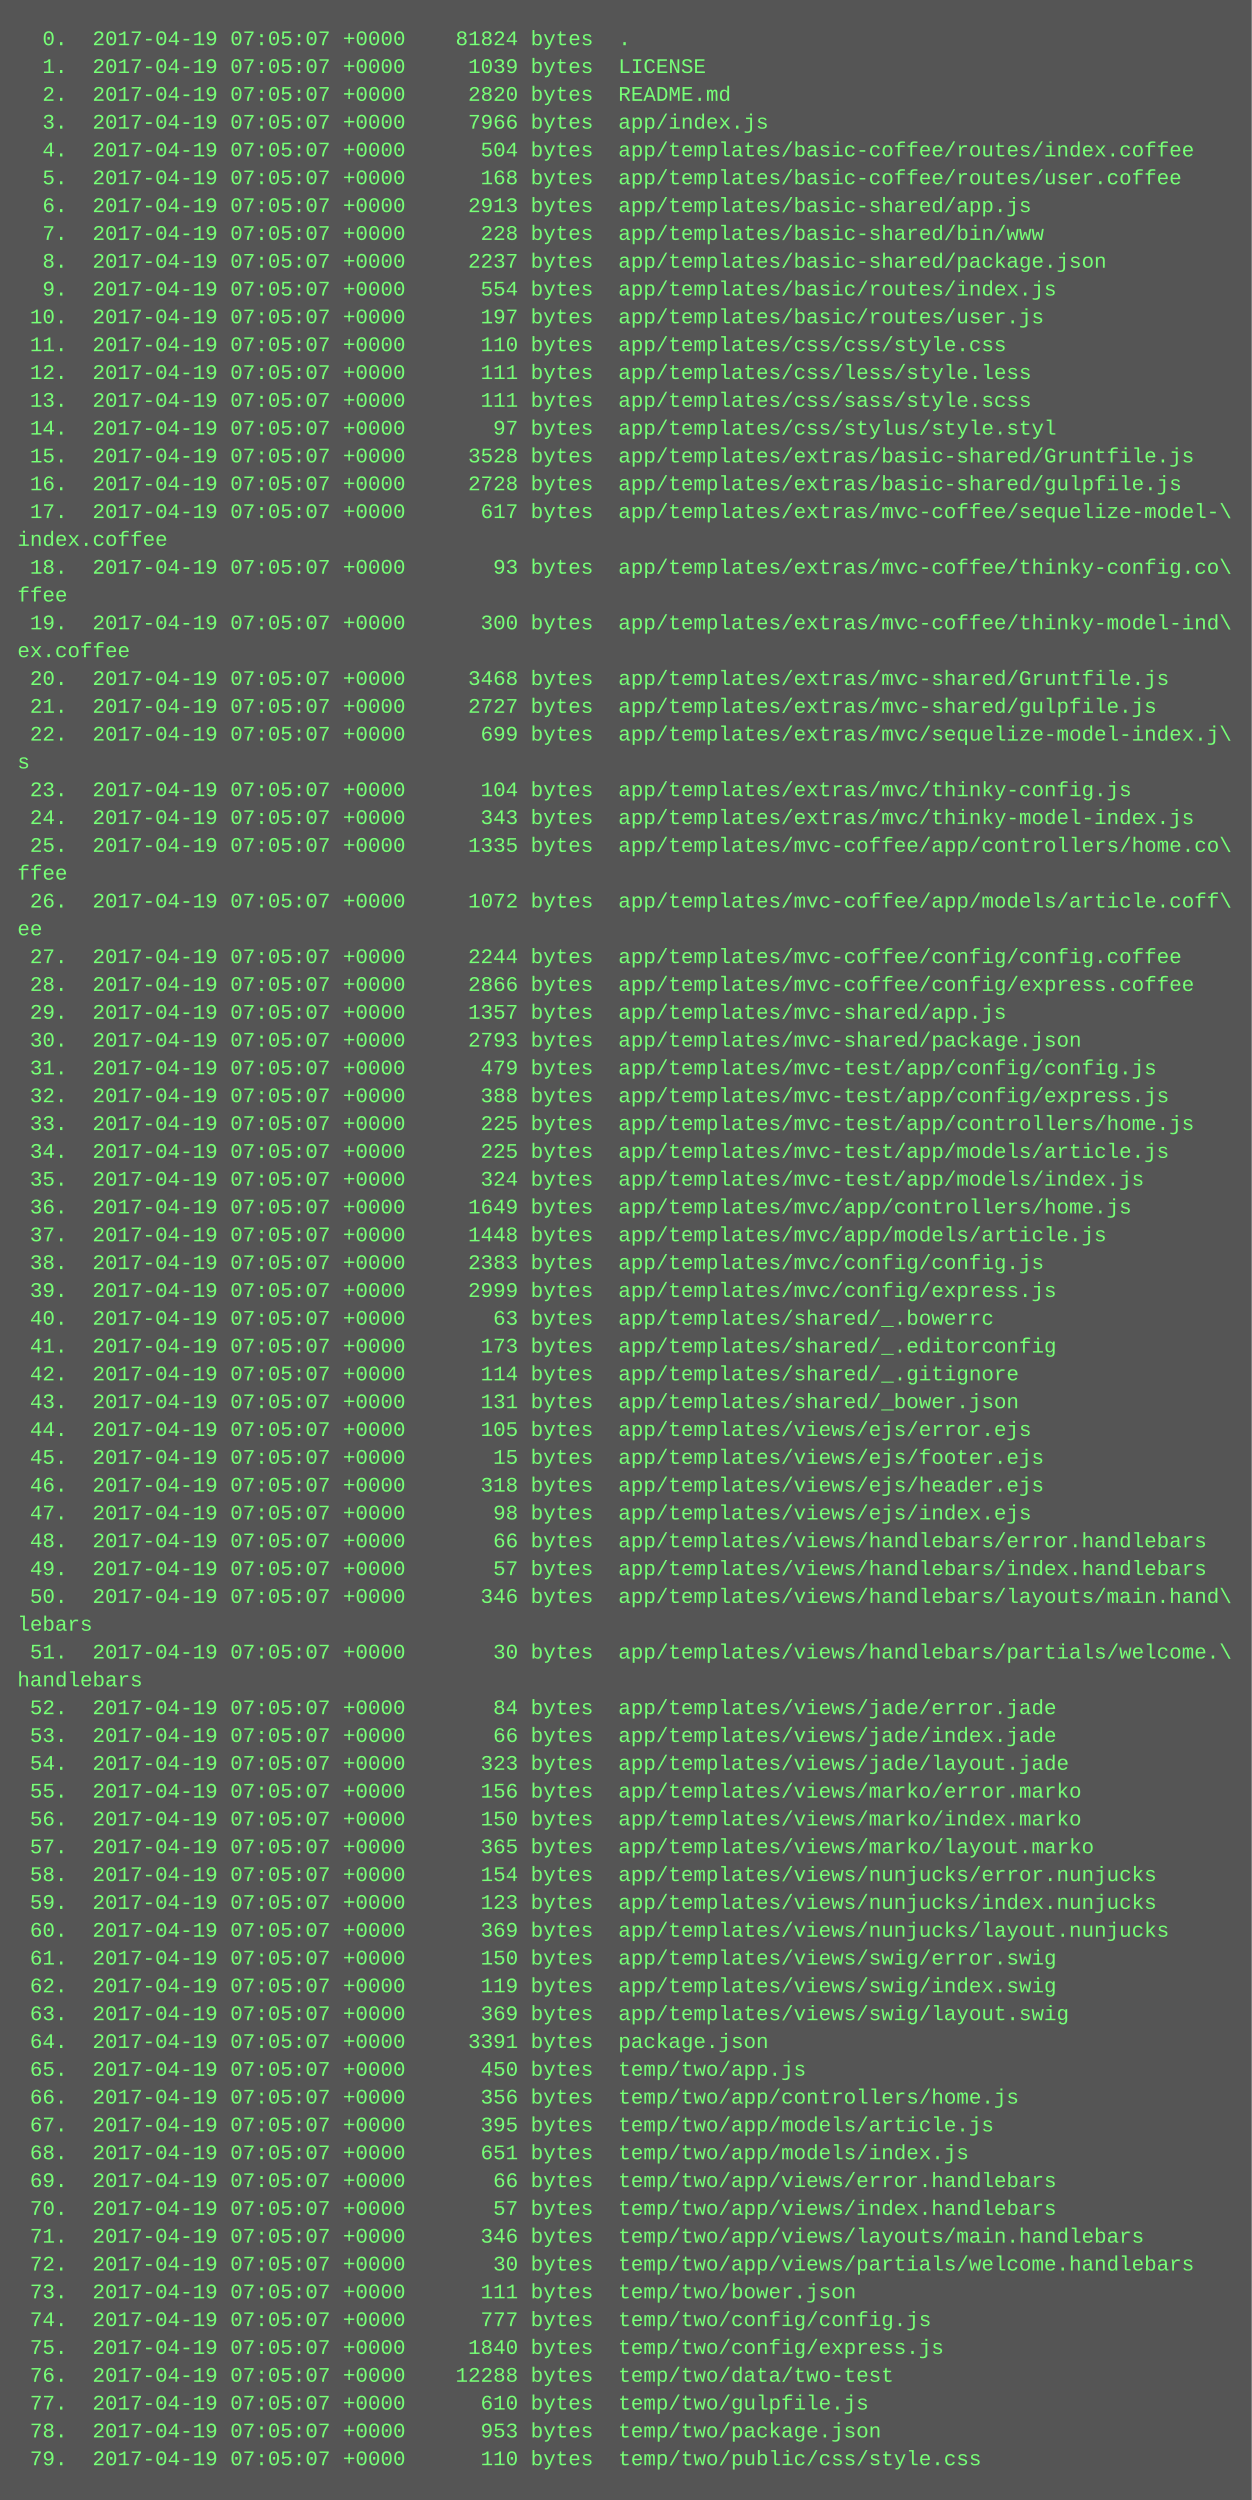
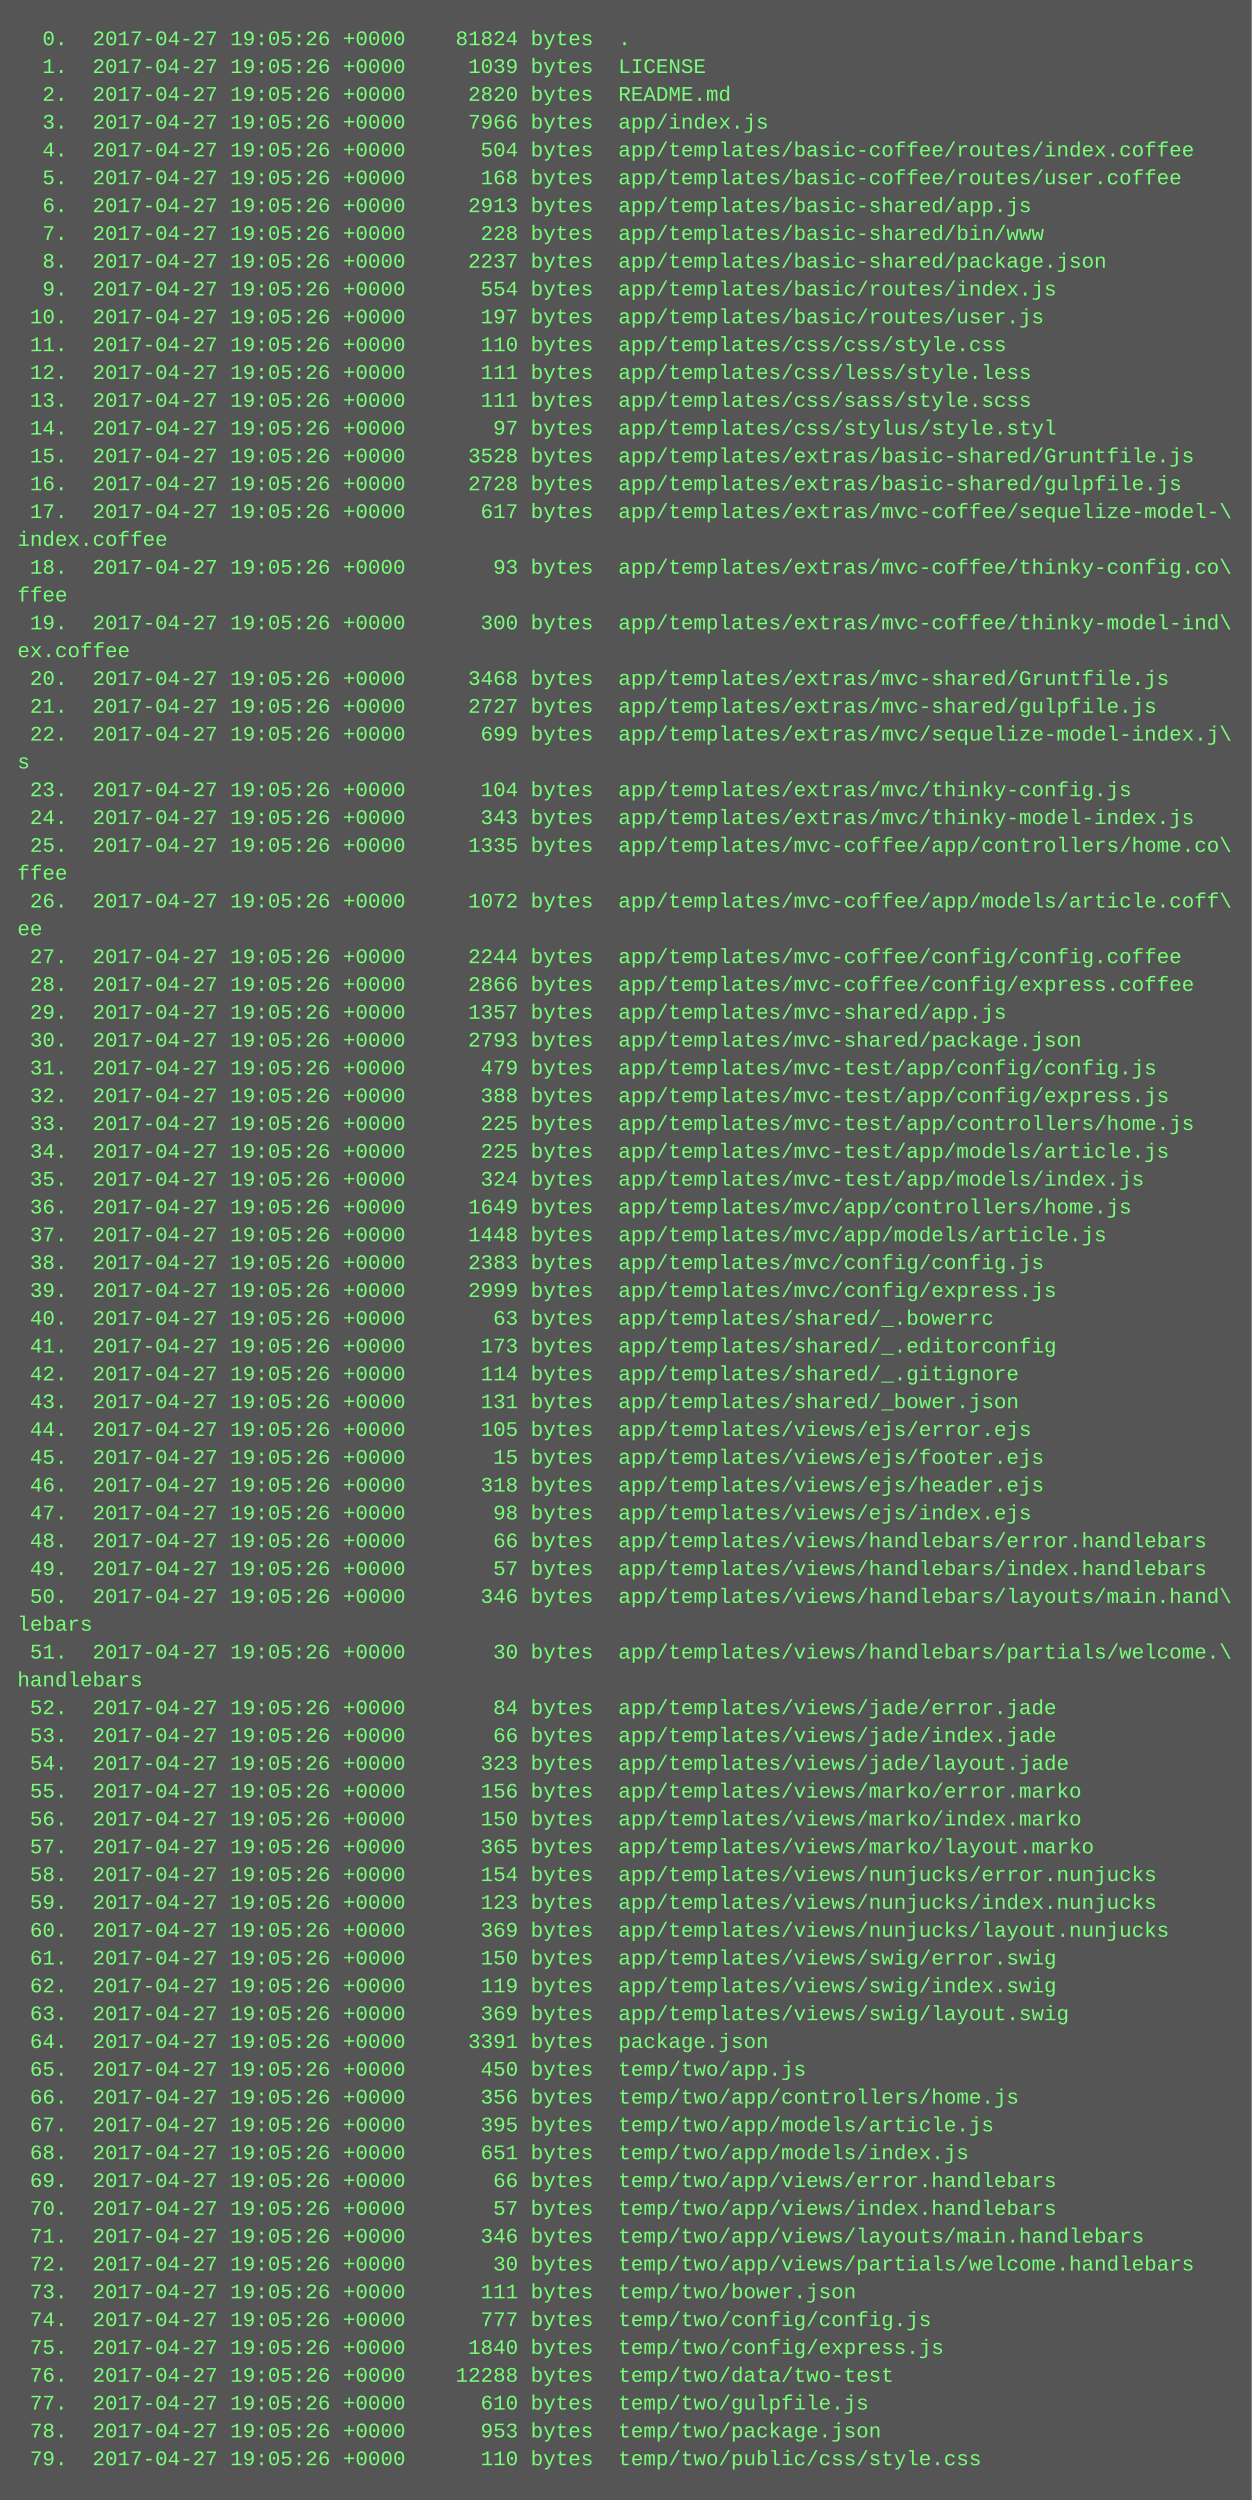
<svg xmlns="http://www.w3.org/2000/svg" height="1438" width="720">
  <rect height="1438" fill="#555" width="720" />
  <text fill="#7f7" font-family="Courier New" font-size="12" xml:space="preserve">
-     <tspan x="10" y="26">  0.  2017-04-19 07:05:07 +0000    81824 bytes  .</tspan>
-     <tspan x="10" y="42">  1.  2017-04-19 07:05:07 +0000     1039 bytes  LICENSE</tspan>
-     <tspan x="10" y="58">  2.  2017-04-19 07:05:07 +0000     2820 bytes  README.md</tspan>
-     <tspan x="10" y="74">  3.  2017-04-19 07:05:07 +0000     7966 bytes  app/index.js</tspan>
-     <tspan x="10" y="90">  4.  2017-04-19 07:05:07 +0000      504 bytes  app/templates/basic-coffee/routes/index.coffee</tspan>
-     <tspan x="10" y="106">  5.  2017-04-19 07:05:07 +0000      168 bytes  app/templates/basic-coffee/routes/user.coffee</tspan>
-     <tspan x="10" y="122">  6.  2017-04-19 07:05:07 +0000     2913 bytes  app/templates/basic-shared/app.js</tspan>
-     <tspan x="10" y="138">  7.  2017-04-19 07:05:07 +0000      228 bytes  app/templates/basic-shared/bin/www</tspan>
-     <tspan x="10" y="154">  8.  2017-04-19 07:05:07 +0000     2237 bytes  app/templates/basic-shared/package.json</tspan>
-     <tspan x="10" y="170">  9.  2017-04-19 07:05:07 +0000      554 bytes  app/templates/basic/routes/index.js</tspan>
-     <tspan x="10" y="186"> 10.  2017-04-19 07:05:07 +0000      197 bytes  app/templates/basic/routes/user.js</tspan>
-     <tspan x="10" y="202"> 11.  2017-04-19 07:05:07 +0000      110 bytes  app/templates/css/css/style.css</tspan>
-     <tspan x="10" y="218"> 12.  2017-04-19 07:05:07 +0000      111 bytes  app/templates/css/less/style.less</tspan>
-     <tspan x="10" y="234"> 13.  2017-04-19 07:05:07 +0000      111 bytes  app/templates/css/sass/style.scss</tspan>
-     <tspan x="10" y="250"> 14.  2017-04-19 07:05:07 +0000       97 bytes  app/templates/css/stylus/style.styl</tspan>
-     <tspan x="10" y="266"> 15.  2017-04-19 07:05:07 +0000     3528 bytes  app/templates/extras/basic-shared/Gruntfile.js</tspan>
-     <tspan x="10" y="282"> 16.  2017-04-19 07:05:07 +0000     2728 bytes  app/templates/extras/basic-shared/gulpfile.js</tspan>
-     <tspan x="10" y="298"> 17.  2017-04-19 07:05:07 +0000      617 bytes  app/templates/extras/mvc-coffee/sequelize-model-\</tspan>
+     <tspan x="10" y="26">  0.  2017-04-27 19:05:26 +0000    81824 bytes  .</tspan>
+     <tspan x="10" y="42">  1.  2017-04-27 19:05:26 +0000     1039 bytes  LICENSE</tspan>
+     <tspan x="10" y="58">  2.  2017-04-27 19:05:26 +0000     2820 bytes  README.md</tspan>
+     <tspan x="10" y="74">  3.  2017-04-27 19:05:26 +0000     7966 bytes  app/index.js</tspan>
+     <tspan x="10" y="90">  4.  2017-04-27 19:05:26 +0000      504 bytes  app/templates/basic-coffee/routes/index.coffee</tspan>
+     <tspan x="10" y="106">  5.  2017-04-27 19:05:26 +0000      168 bytes  app/templates/basic-coffee/routes/user.coffee</tspan>
+     <tspan x="10" y="122">  6.  2017-04-27 19:05:26 +0000     2913 bytes  app/templates/basic-shared/app.js</tspan>
+     <tspan x="10" y="138">  7.  2017-04-27 19:05:26 +0000      228 bytes  app/templates/basic-shared/bin/www</tspan>
+     <tspan x="10" y="154">  8.  2017-04-27 19:05:26 +0000     2237 bytes  app/templates/basic-shared/package.json</tspan>
+     <tspan x="10" y="170">  9.  2017-04-27 19:05:26 +0000      554 bytes  app/templates/basic/routes/index.js</tspan>
+     <tspan x="10" y="186"> 10.  2017-04-27 19:05:26 +0000      197 bytes  app/templates/basic/routes/user.js</tspan>
+     <tspan x="10" y="202"> 11.  2017-04-27 19:05:26 +0000      110 bytes  app/templates/css/css/style.css</tspan>
+     <tspan x="10" y="218"> 12.  2017-04-27 19:05:26 +0000      111 bytes  app/templates/css/less/style.less</tspan>
+     <tspan x="10" y="234"> 13.  2017-04-27 19:05:26 +0000      111 bytes  app/templates/css/sass/style.scss</tspan>
+     <tspan x="10" y="250"> 14.  2017-04-27 19:05:26 +0000       97 bytes  app/templates/css/stylus/style.styl</tspan>
+     <tspan x="10" y="266"> 15.  2017-04-27 19:05:26 +0000     3528 bytes  app/templates/extras/basic-shared/Gruntfile.js</tspan>
+     <tspan x="10" y="282"> 16.  2017-04-27 19:05:26 +0000     2728 bytes  app/templates/extras/basic-shared/gulpfile.js</tspan>
+     <tspan x="10" y="298"> 17.  2017-04-27 19:05:26 +0000      617 bytes  app/templates/extras/mvc-coffee/sequelize-model-\</tspan>
    <tspan x="10" y="314">index.coffee</tspan>
-     <tspan x="10" y="330"> 18.  2017-04-19 07:05:07 +0000       93 bytes  app/templates/extras/mvc-coffee/thinky-config.co\</tspan>
+     <tspan x="10" y="330"> 18.  2017-04-27 19:05:26 +0000       93 bytes  app/templates/extras/mvc-coffee/thinky-config.co\</tspan>
    <tspan x="10" y="346">ffee</tspan>
-     <tspan x="10" y="362"> 19.  2017-04-19 07:05:07 +0000      300 bytes  app/templates/extras/mvc-coffee/thinky-model-ind\</tspan>
+     <tspan x="10" y="362"> 19.  2017-04-27 19:05:26 +0000      300 bytes  app/templates/extras/mvc-coffee/thinky-model-ind\</tspan>
    <tspan x="10" y="378">ex.coffee</tspan>
-     <tspan x="10" y="394"> 20.  2017-04-19 07:05:07 +0000     3468 bytes  app/templates/extras/mvc-shared/Gruntfile.js</tspan>
-     <tspan x="10" y="410"> 21.  2017-04-19 07:05:07 +0000     2727 bytes  app/templates/extras/mvc-shared/gulpfile.js</tspan>
-     <tspan x="10" y="426"> 22.  2017-04-19 07:05:07 +0000      699 bytes  app/templates/extras/mvc/sequelize-model-index.j\</tspan>
+     <tspan x="10" y="394"> 20.  2017-04-27 19:05:26 +0000     3468 bytes  app/templates/extras/mvc-shared/Gruntfile.js</tspan>
+     <tspan x="10" y="410"> 21.  2017-04-27 19:05:26 +0000     2727 bytes  app/templates/extras/mvc-shared/gulpfile.js</tspan>
+     <tspan x="10" y="426"> 22.  2017-04-27 19:05:26 +0000      699 bytes  app/templates/extras/mvc/sequelize-model-index.j\</tspan>
    <tspan x="10" y="442">s</tspan>
-     <tspan x="10" y="458"> 23.  2017-04-19 07:05:07 +0000      104 bytes  app/templates/extras/mvc/thinky-config.js</tspan>
-     <tspan x="10" y="474"> 24.  2017-04-19 07:05:07 +0000      343 bytes  app/templates/extras/mvc/thinky-model-index.js</tspan>
-     <tspan x="10" y="490"> 25.  2017-04-19 07:05:07 +0000     1335 bytes  app/templates/mvc-coffee/app/controllers/home.co\</tspan>
+     <tspan x="10" y="458"> 23.  2017-04-27 19:05:26 +0000      104 bytes  app/templates/extras/mvc/thinky-config.js</tspan>
+     <tspan x="10" y="474"> 24.  2017-04-27 19:05:26 +0000      343 bytes  app/templates/extras/mvc/thinky-model-index.js</tspan>
+     <tspan x="10" y="490"> 25.  2017-04-27 19:05:26 +0000     1335 bytes  app/templates/mvc-coffee/app/controllers/home.co\</tspan>
    <tspan x="10" y="506">ffee</tspan>
-     <tspan x="10" y="522"> 26.  2017-04-19 07:05:07 +0000     1072 bytes  app/templates/mvc-coffee/app/models/article.coff\</tspan>
+     <tspan x="10" y="522"> 26.  2017-04-27 19:05:26 +0000     1072 bytes  app/templates/mvc-coffee/app/models/article.coff\</tspan>
    <tspan x="10" y="538">ee</tspan>
-     <tspan x="10" y="554"> 27.  2017-04-19 07:05:07 +0000     2244 bytes  app/templates/mvc-coffee/config/config.coffee</tspan>
-     <tspan x="10" y="570"> 28.  2017-04-19 07:05:07 +0000     2866 bytes  app/templates/mvc-coffee/config/express.coffee</tspan>
-     <tspan x="10" y="586"> 29.  2017-04-19 07:05:07 +0000     1357 bytes  app/templates/mvc-shared/app.js</tspan>
-     <tspan x="10" y="602"> 30.  2017-04-19 07:05:07 +0000     2793 bytes  app/templates/mvc-shared/package.json</tspan>
-     <tspan x="10" y="618"> 31.  2017-04-19 07:05:07 +0000      479 bytes  app/templates/mvc-test/app/config/config.js</tspan>
-     <tspan x="10" y="634"> 32.  2017-04-19 07:05:07 +0000      388 bytes  app/templates/mvc-test/app/config/express.js</tspan>
-     <tspan x="10" y="650"> 33.  2017-04-19 07:05:07 +0000      225 bytes  app/templates/mvc-test/app/controllers/home.js</tspan>
-     <tspan x="10" y="666"> 34.  2017-04-19 07:05:07 +0000      225 bytes  app/templates/mvc-test/app/models/article.js</tspan>
-     <tspan x="10" y="682"> 35.  2017-04-19 07:05:07 +0000      324 bytes  app/templates/mvc-test/app/models/index.js</tspan>
-     <tspan x="10" y="698"> 36.  2017-04-19 07:05:07 +0000     1649 bytes  app/templates/mvc/app/controllers/home.js</tspan>
-     <tspan x="10" y="714"> 37.  2017-04-19 07:05:07 +0000     1448 bytes  app/templates/mvc/app/models/article.js</tspan>
-     <tspan x="10" y="730"> 38.  2017-04-19 07:05:07 +0000     2383 bytes  app/templates/mvc/config/config.js</tspan>
-     <tspan x="10" y="746"> 39.  2017-04-19 07:05:07 +0000     2999 bytes  app/templates/mvc/config/express.js</tspan>
-     <tspan x="10" y="762"> 40.  2017-04-19 07:05:07 +0000       63 bytes  app/templates/shared/_.bowerrc</tspan>
-     <tspan x="10" y="778"> 41.  2017-04-19 07:05:07 +0000      173 bytes  app/templates/shared/_.editorconfig</tspan>
-     <tspan x="10" y="794"> 42.  2017-04-19 07:05:07 +0000      114 bytes  app/templates/shared/_.gitignore</tspan>
-     <tspan x="10" y="810"> 43.  2017-04-19 07:05:07 +0000      131 bytes  app/templates/shared/_bower.json</tspan>
-     <tspan x="10" y="826"> 44.  2017-04-19 07:05:07 +0000      105 bytes  app/templates/views/ejs/error.ejs</tspan>
-     <tspan x="10" y="842"> 45.  2017-04-19 07:05:07 +0000       15 bytes  app/templates/views/ejs/footer.ejs</tspan>
-     <tspan x="10" y="858"> 46.  2017-04-19 07:05:07 +0000      318 bytes  app/templates/views/ejs/header.ejs</tspan>
-     <tspan x="10" y="874"> 47.  2017-04-19 07:05:07 +0000       98 bytes  app/templates/views/ejs/index.ejs</tspan>
-     <tspan x="10" y="890"> 48.  2017-04-19 07:05:07 +0000       66 bytes  app/templates/views/handlebars/error.handlebars</tspan>
-     <tspan x="10" y="906"> 49.  2017-04-19 07:05:07 +0000       57 bytes  app/templates/views/handlebars/index.handlebars</tspan>
-     <tspan x="10" y="922"> 50.  2017-04-19 07:05:07 +0000      346 bytes  app/templates/views/handlebars/layouts/main.hand\</tspan>
+     <tspan x="10" y="554"> 27.  2017-04-27 19:05:26 +0000     2244 bytes  app/templates/mvc-coffee/config/config.coffee</tspan>
+     <tspan x="10" y="570"> 28.  2017-04-27 19:05:26 +0000     2866 bytes  app/templates/mvc-coffee/config/express.coffee</tspan>
+     <tspan x="10" y="586"> 29.  2017-04-27 19:05:26 +0000     1357 bytes  app/templates/mvc-shared/app.js</tspan>
+     <tspan x="10" y="602"> 30.  2017-04-27 19:05:26 +0000     2793 bytes  app/templates/mvc-shared/package.json</tspan>
+     <tspan x="10" y="618"> 31.  2017-04-27 19:05:26 +0000      479 bytes  app/templates/mvc-test/app/config/config.js</tspan>
+     <tspan x="10" y="634"> 32.  2017-04-27 19:05:26 +0000      388 bytes  app/templates/mvc-test/app/config/express.js</tspan>
+     <tspan x="10" y="650"> 33.  2017-04-27 19:05:26 +0000      225 bytes  app/templates/mvc-test/app/controllers/home.js</tspan>
+     <tspan x="10" y="666"> 34.  2017-04-27 19:05:26 +0000      225 bytes  app/templates/mvc-test/app/models/article.js</tspan>
+     <tspan x="10" y="682"> 35.  2017-04-27 19:05:26 +0000      324 bytes  app/templates/mvc-test/app/models/index.js</tspan>
+     <tspan x="10" y="698"> 36.  2017-04-27 19:05:26 +0000     1649 bytes  app/templates/mvc/app/controllers/home.js</tspan>
+     <tspan x="10" y="714"> 37.  2017-04-27 19:05:26 +0000     1448 bytes  app/templates/mvc/app/models/article.js</tspan>
+     <tspan x="10" y="730"> 38.  2017-04-27 19:05:26 +0000     2383 bytes  app/templates/mvc/config/config.js</tspan>
+     <tspan x="10" y="746"> 39.  2017-04-27 19:05:26 +0000     2999 bytes  app/templates/mvc/config/express.js</tspan>
+     <tspan x="10" y="762"> 40.  2017-04-27 19:05:26 +0000       63 bytes  app/templates/shared/_.bowerrc</tspan>
+     <tspan x="10" y="778"> 41.  2017-04-27 19:05:26 +0000      173 bytes  app/templates/shared/_.editorconfig</tspan>
+     <tspan x="10" y="794"> 42.  2017-04-27 19:05:26 +0000      114 bytes  app/templates/shared/_.gitignore</tspan>
+     <tspan x="10" y="810"> 43.  2017-04-27 19:05:26 +0000      131 bytes  app/templates/shared/_bower.json</tspan>
+     <tspan x="10" y="826"> 44.  2017-04-27 19:05:26 +0000      105 bytes  app/templates/views/ejs/error.ejs</tspan>
+     <tspan x="10" y="842"> 45.  2017-04-27 19:05:26 +0000       15 bytes  app/templates/views/ejs/footer.ejs</tspan>
+     <tspan x="10" y="858"> 46.  2017-04-27 19:05:26 +0000      318 bytes  app/templates/views/ejs/header.ejs</tspan>
+     <tspan x="10" y="874"> 47.  2017-04-27 19:05:26 +0000       98 bytes  app/templates/views/ejs/index.ejs</tspan>
+     <tspan x="10" y="890"> 48.  2017-04-27 19:05:26 +0000       66 bytes  app/templates/views/handlebars/error.handlebars</tspan>
+     <tspan x="10" y="906"> 49.  2017-04-27 19:05:26 +0000       57 bytes  app/templates/views/handlebars/index.handlebars</tspan>
+     <tspan x="10" y="922"> 50.  2017-04-27 19:05:26 +0000      346 bytes  app/templates/views/handlebars/layouts/main.hand\</tspan>
    <tspan x="10" y="938">lebars</tspan>
-     <tspan x="10" y="954"> 51.  2017-04-19 07:05:07 +0000       30 bytes  app/templates/views/handlebars/partials/welcome.\</tspan>
+     <tspan x="10" y="954"> 51.  2017-04-27 19:05:26 +0000       30 bytes  app/templates/views/handlebars/partials/welcome.\</tspan>
    <tspan x="10" y="970">handlebars</tspan>
-     <tspan x="10" y="986"> 52.  2017-04-19 07:05:07 +0000       84 bytes  app/templates/views/jade/error.jade</tspan>
-     <tspan x="10" y="1002"> 53.  2017-04-19 07:05:07 +0000       66 bytes  app/templates/views/jade/index.jade</tspan>
-     <tspan x="10" y="1018"> 54.  2017-04-19 07:05:07 +0000      323 bytes  app/templates/views/jade/layout.jade</tspan>
-     <tspan x="10" y="1034"> 55.  2017-04-19 07:05:07 +0000      156 bytes  app/templates/views/marko/error.marko</tspan>
-     <tspan x="10" y="1050"> 56.  2017-04-19 07:05:07 +0000      150 bytes  app/templates/views/marko/index.marko</tspan>
-     <tspan x="10" y="1066"> 57.  2017-04-19 07:05:07 +0000      365 bytes  app/templates/views/marko/layout.marko</tspan>
-     <tspan x="10" y="1082"> 58.  2017-04-19 07:05:07 +0000      154 bytes  app/templates/views/nunjucks/error.nunjucks</tspan>
-     <tspan x="10" y="1098"> 59.  2017-04-19 07:05:07 +0000      123 bytes  app/templates/views/nunjucks/index.nunjucks</tspan>
-     <tspan x="10" y="1114"> 60.  2017-04-19 07:05:07 +0000      369 bytes  app/templates/views/nunjucks/layout.nunjucks</tspan>
-     <tspan x="10" y="1130"> 61.  2017-04-19 07:05:07 +0000      150 bytes  app/templates/views/swig/error.swig</tspan>
-     <tspan x="10" y="1146"> 62.  2017-04-19 07:05:07 +0000      119 bytes  app/templates/views/swig/index.swig</tspan>
-     <tspan x="10" y="1162"> 63.  2017-04-19 07:05:07 +0000      369 bytes  app/templates/views/swig/layout.swig</tspan>
-     <tspan x="10" y="1178"> 64.  2017-04-19 07:05:07 +0000     3391 bytes  package.json</tspan>
-     <tspan x="10" y="1194"> 65.  2017-04-19 07:05:07 +0000      450 bytes  temp/two/app.js</tspan>
-     <tspan x="10" y="1210"> 66.  2017-04-19 07:05:07 +0000      356 bytes  temp/two/app/controllers/home.js</tspan>
-     <tspan x="10" y="1226"> 67.  2017-04-19 07:05:07 +0000      395 bytes  temp/two/app/models/article.js</tspan>
-     <tspan x="10" y="1242"> 68.  2017-04-19 07:05:07 +0000      651 bytes  temp/two/app/models/index.js</tspan>
-     <tspan x="10" y="1258"> 69.  2017-04-19 07:05:07 +0000       66 bytes  temp/two/app/views/error.handlebars</tspan>
-     <tspan x="10" y="1274"> 70.  2017-04-19 07:05:07 +0000       57 bytes  temp/two/app/views/index.handlebars</tspan>
-     <tspan x="10" y="1290"> 71.  2017-04-19 07:05:07 +0000      346 bytes  temp/two/app/views/layouts/main.handlebars</tspan>
-     <tspan x="10" y="1306"> 72.  2017-04-19 07:05:07 +0000       30 bytes  temp/two/app/views/partials/welcome.handlebars</tspan>
-     <tspan x="10" y="1322"> 73.  2017-04-19 07:05:07 +0000      111 bytes  temp/two/bower.json</tspan>
-     <tspan x="10" y="1338"> 74.  2017-04-19 07:05:07 +0000      777 bytes  temp/two/config/config.js</tspan>
-     <tspan x="10" y="1354"> 75.  2017-04-19 07:05:07 +0000     1840 bytes  temp/two/config/express.js</tspan>
-     <tspan x="10" y="1370"> 76.  2017-04-19 07:05:07 +0000    12288 bytes  temp/two/data/two-test</tspan>
-     <tspan x="10" y="1386"> 77.  2017-04-19 07:05:07 +0000      610 bytes  temp/two/gulpfile.js</tspan>
-     <tspan x="10" y="1402"> 78.  2017-04-19 07:05:07 +0000      953 bytes  temp/two/package.json</tspan>
-     <tspan x="10" y="1418"> 79.  2017-04-19 07:05:07 +0000      110 bytes  temp/two/public/css/style.css</tspan>
+     <tspan x="10" y="986"> 52.  2017-04-27 19:05:26 +0000       84 bytes  app/templates/views/jade/error.jade</tspan>
+     <tspan x="10" y="1002"> 53.  2017-04-27 19:05:26 +0000       66 bytes  app/templates/views/jade/index.jade</tspan>
+     <tspan x="10" y="1018"> 54.  2017-04-27 19:05:26 +0000      323 bytes  app/templates/views/jade/layout.jade</tspan>
+     <tspan x="10" y="1034"> 55.  2017-04-27 19:05:26 +0000      156 bytes  app/templates/views/marko/error.marko</tspan>
+     <tspan x="10" y="1050"> 56.  2017-04-27 19:05:26 +0000      150 bytes  app/templates/views/marko/index.marko</tspan>
+     <tspan x="10" y="1066"> 57.  2017-04-27 19:05:26 +0000      365 bytes  app/templates/views/marko/layout.marko</tspan>
+     <tspan x="10" y="1082"> 58.  2017-04-27 19:05:26 +0000      154 bytes  app/templates/views/nunjucks/error.nunjucks</tspan>
+     <tspan x="10" y="1098"> 59.  2017-04-27 19:05:26 +0000      123 bytes  app/templates/views/nunjucks/index.nunjucks</tspan>
+     <tspan x="10" y="1114"> 60.  2017-04-27 19:05:26 +0000      369 bytes  app/templates/views/nunjucks/layout.nunjucks</tspan>
+     <tspan x="10" y="1130"> 61.  2017-04-27 19:05:26 +0000      150 bytes  app/templates/views/swig/error.swig</tspan>
+     <tspan x="10" y="1146"> 62.  2017-04-27 19:05:26 +0000      119 bytes  app/templates/views/swig/index.swig</tspan>
+     <tspan x="10" y="1162"> 63.  2017-04-27 19:05:26 +0000      369 bytes  app/templates/views/swig/layout.swig</tspan>
+     <tspan x="10" y="1178"> 64.  2017-04-27 19:05:26 +0000     3391 bytes  package.json</tspan>
+     <tspan x="10" y="1194"> 65.  2017-04-27 19:05:26 +0000      450 bytes  temp/two/app.js</tspan>
+     <tspan x="10" y="1210"> 66.  2017-04-27 19:05:26 +0000      356 bytes  temp/two/app/controllers/home.js</tspan>
+     <tspan x="10" y="1226"> 67.  2017-04-27 19:05:26 +0000      395 bytes  temp/two/app/models/article.js</tspan>
+     <tspan x="10" y="1242"> 68.  2017-04-27 19:05:26 +0000      651 bytes  temp/two/app/models/index.js</tspan>
+     <tspan x="10" y="1258"> 69.  2017-04-27 19:05:26 +0000       66 bytes  temp/two/app/views/error.handlebars</tspan>
+     <tspan x="10" y="1274"> 70.  2017-04-27 19:05:26 +0000       57 bytes  temp/two/app/views/index.handlebars</tspan>
+     <tspan x="10" y="1290"> 71.  2017-04-27 19:05:26 +0000      346 bytes  temp/two/app/views/layouts/main.handlebars</tspan>
+     <tspan x="10" y="1306"> 72.  2017-04-27 19:05:26 +0000       30 bytes  temp/two/app/views/partials/welcome.handlebars</tspan>
+     <tspan x="10" y="1322"> 73.  2017-04-27 19:05:26 +0000      111 bytes  temp/two/bower.json</tspan>
+     <tspan x="10" y="1338"> 74.  2017-04-27 19:05:26 +0000      777 bytes  temp/two/config/config.js</tspan>
+     <tspan x="10" y="1354"> 75.  2017-04-27 19:05:26 +0000     1840 bytes  temp/two/config/express.js</tspan>
+     <tspan x="10" y="1370"> 76.  2017-04-27 19:05:26 +0000    12288 bytes  temp/two/data/two-test</tspan>
+     <tspan x="10" y="1386"> 77.  2017-04-27 19:05:26 +0000      610 bytes  temp/two/gulpfile.js</tspan>
+     <tspan x="10" y="1402"> 78.  2017-04-27 19:05:26 +0000      953 bytes  temp/two/package.json</tspan>
+     <tspan x="10" y="1418"> 79.  2017-04-27 19:05:26 +0000      110 bytes  temp/two/public/css/style.css</tspan>
  </text>
</svg>
